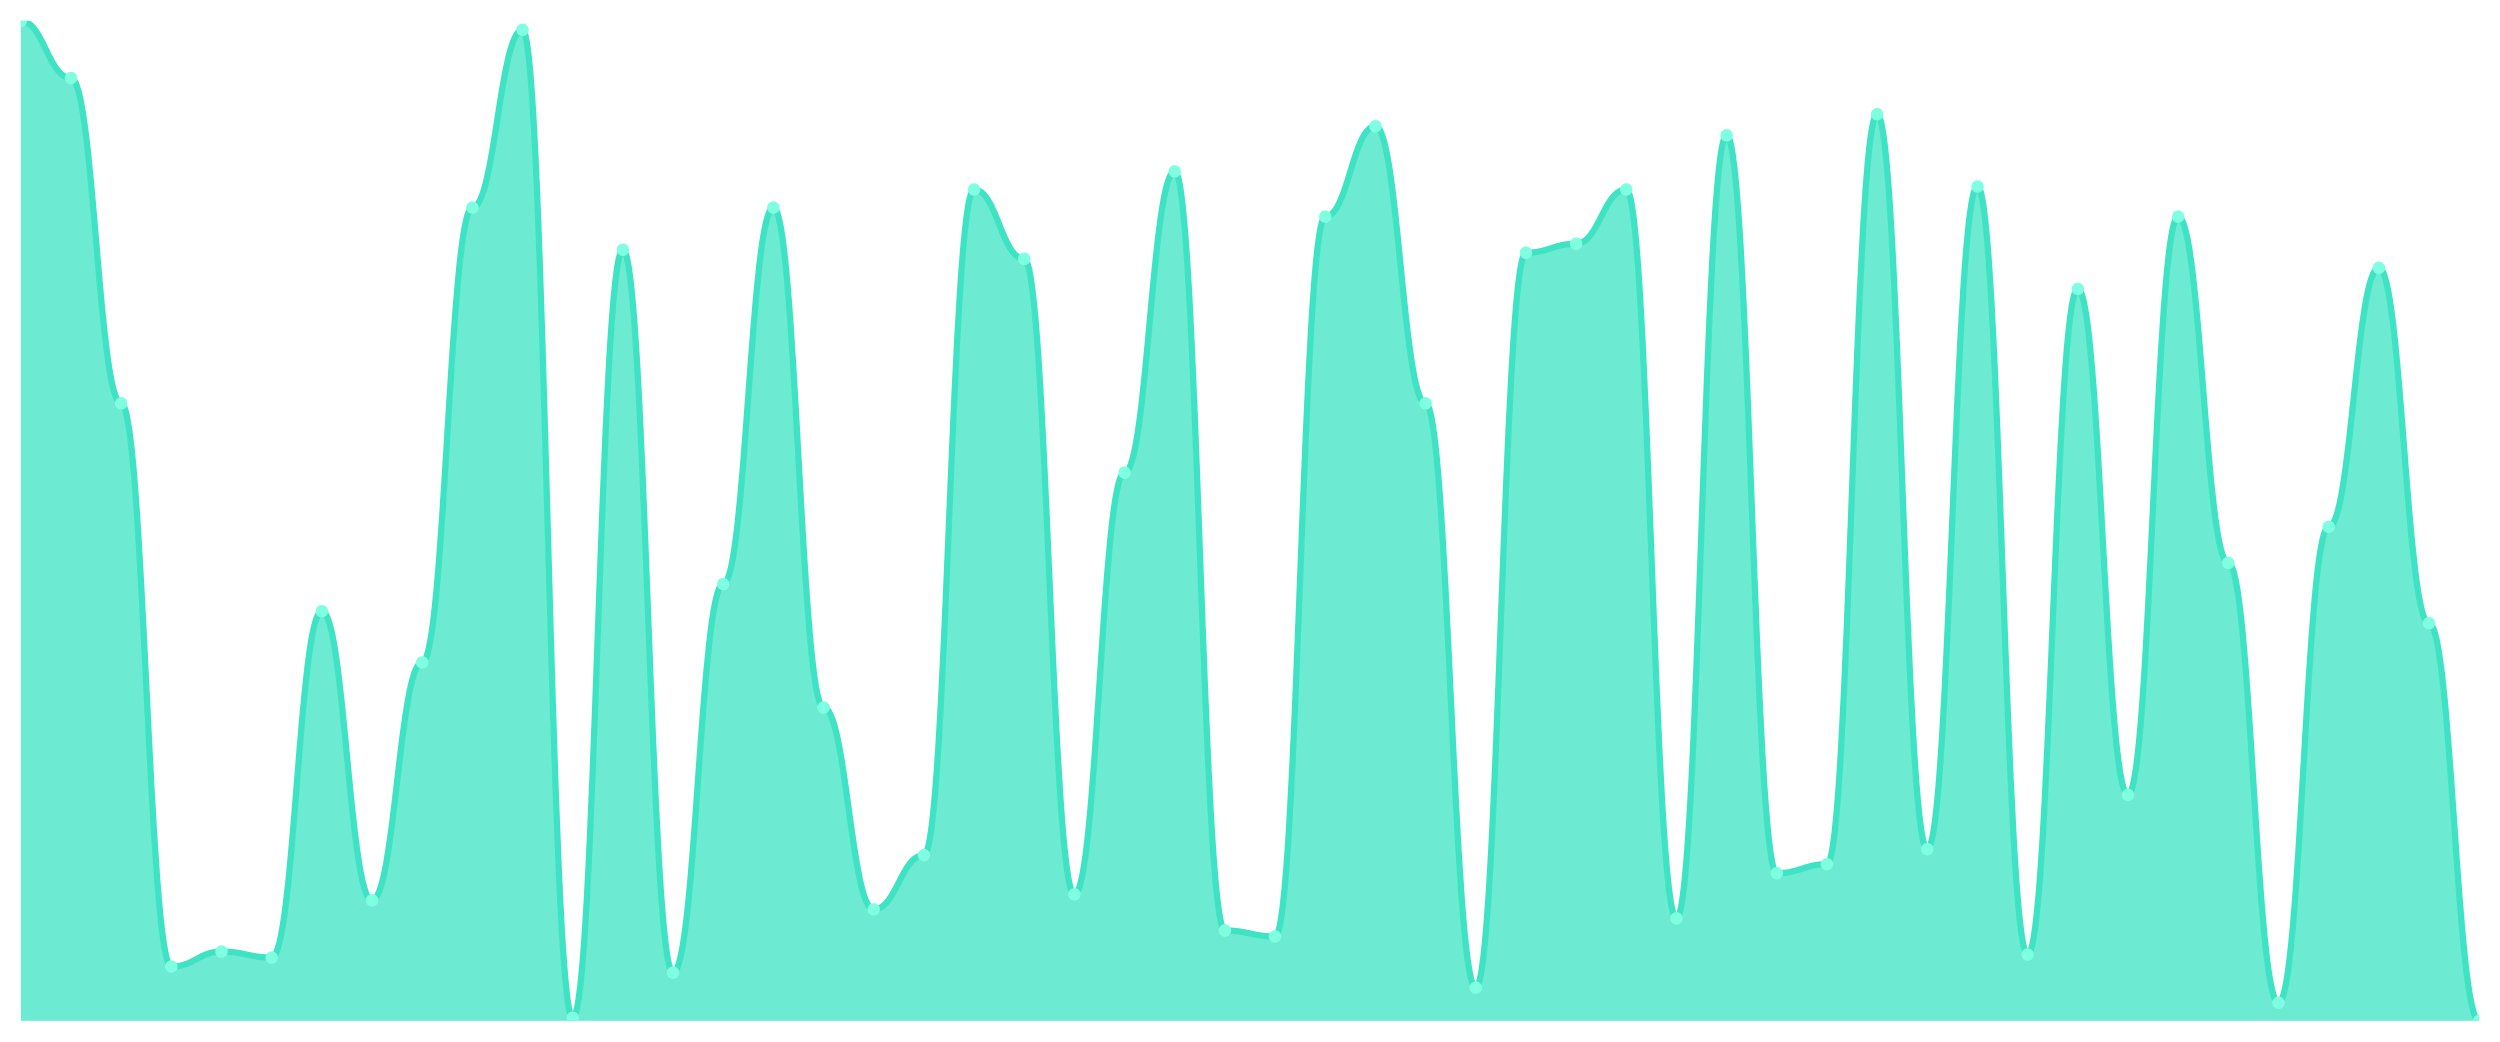
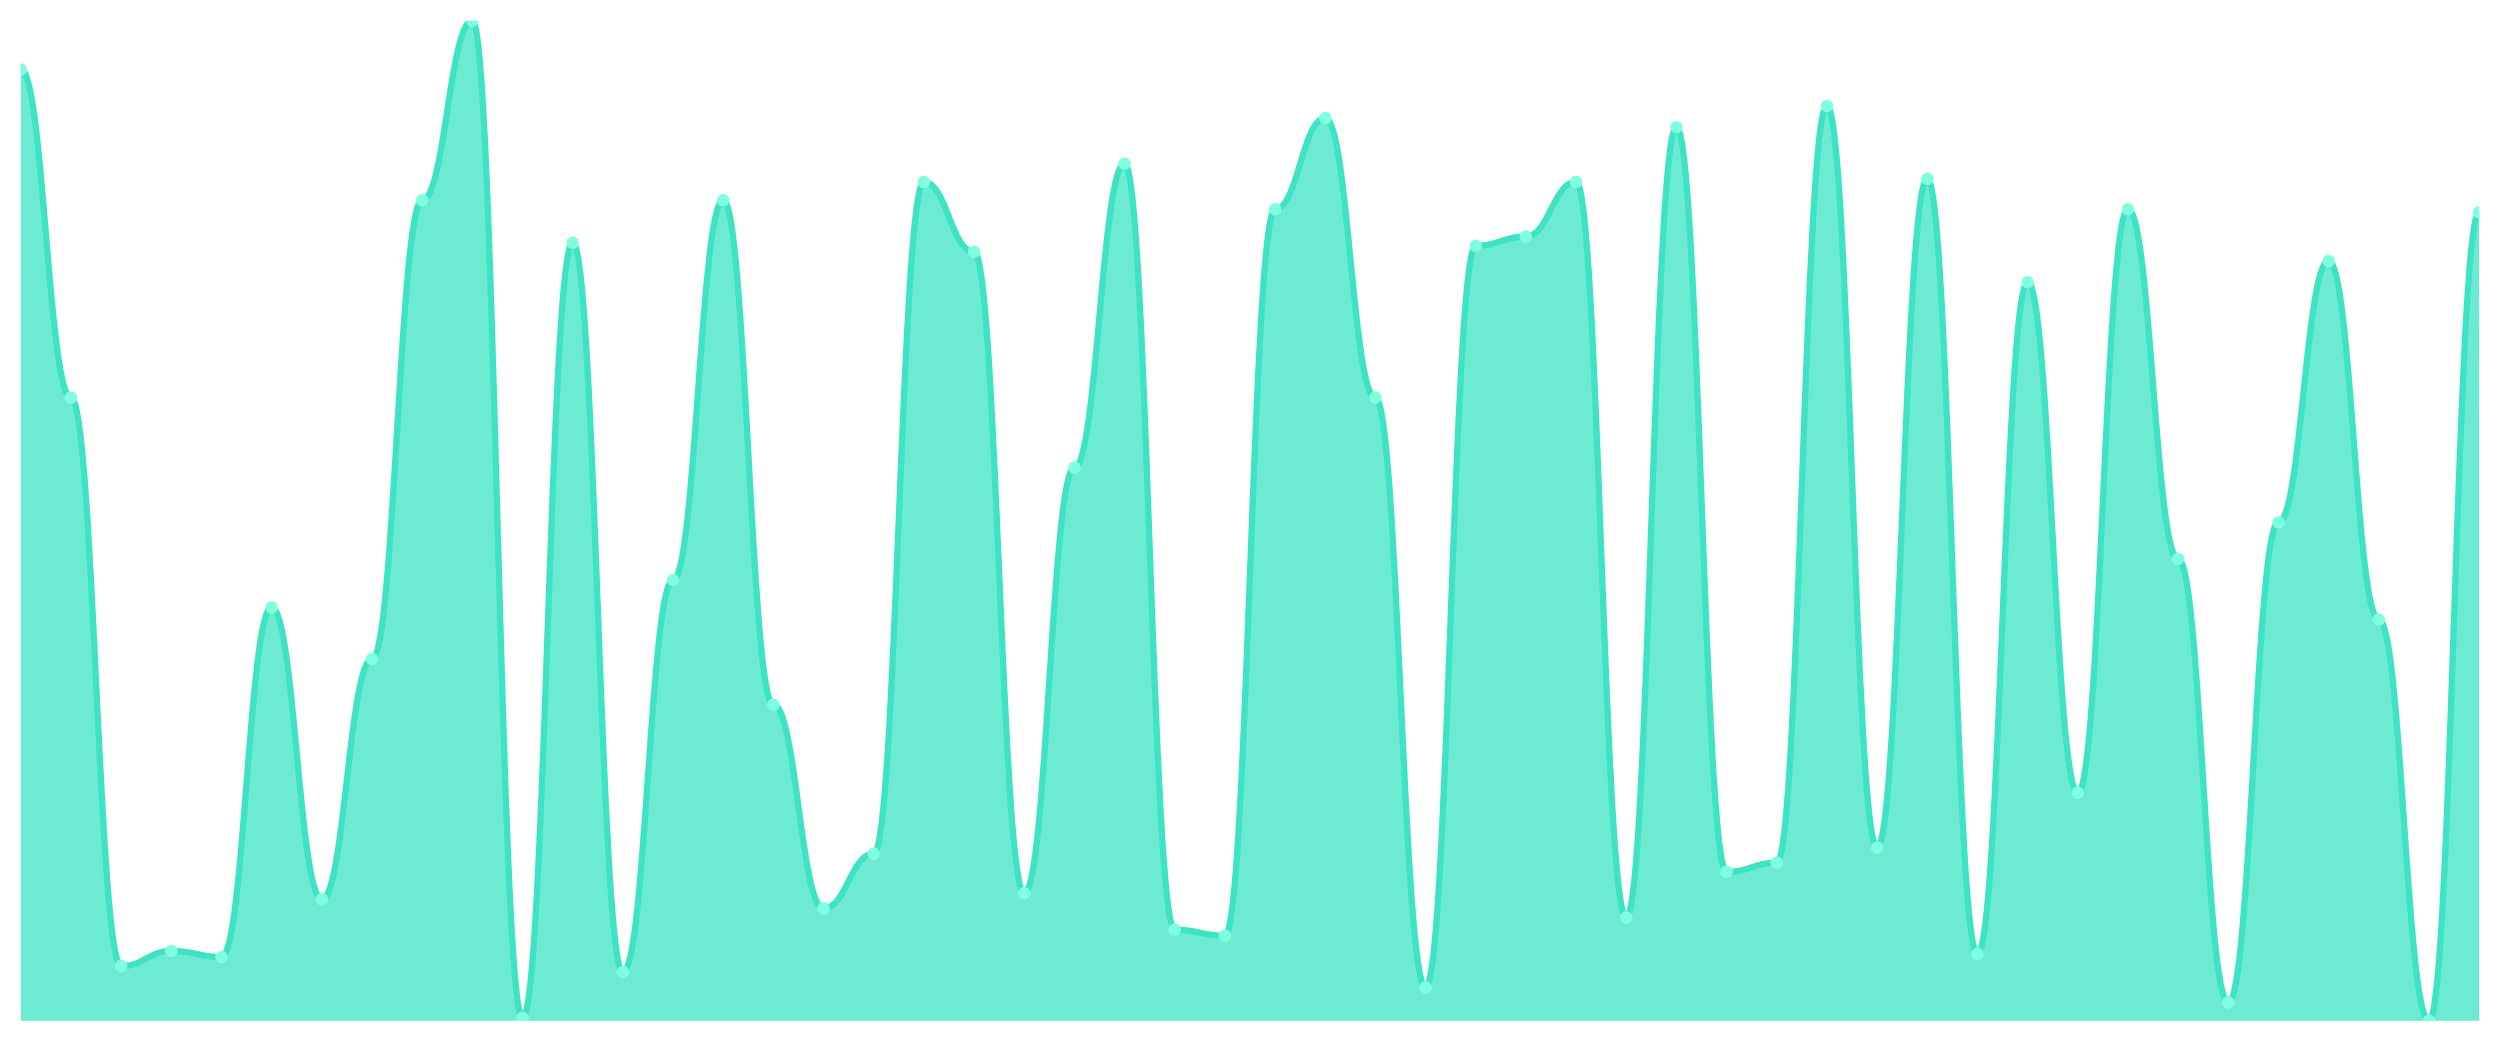
<svg xmlns="http://www.w3.org/2000/svg" viewBox="0 0 1200 500" width="1200" height="500">
  <defs>
    <clipPath id="c">
      <rect x="10" y="10" width="1180" height="480" />
    </clipPath>
  </defs>
  <rect width="1200" height="500" fill="none" />
  <g clip-path="url(#c)">
-     <path d="M 10,490 L 10,10 C 20.837,10 23.245,37.47 34.082,37.47 C 44.918,37.47 47.327,193.614 58.163,193.614 C 69,193.614 71.408,463.976 82.245,463.976 C 93.082,463.976 95.49,456.747 106.327,456.747 C 117.163,456.747 119.571,459.639 130.408,459.639 C 141.245,459.639 143.653,293.373 154.49,293.373 C 165.327,293.373 167.735,432.169 178.571,432.169 C 189.408,432.169 191.816,317.952 202.653,317.952 C 213.49,317.952 215.898,99.639 226.735,99.639 C 237.571,99.639 239.98,14.337 250.816,14.337 C 261.653,14.337 264.061,488.554 274.898,488.554 C 285.735,488.554 288.143,119.88 298.98,119.88 C 309.816,119.88 312.224,466.867 323.061,466.867 C 333.898,466.867 336.306,280.361 347.143,280.361 C 357.98,280.361 360.388,99.639 371.224,99.639 C 382.061,99.639 384.469,339.639 395.306,339.639 C 406.143,339.639 408.551,436.506 419.388,436.506 C 430.224,436.506 432.633,410.482 443.469,410.482 C 454.306,410.482 456.714,90.964 467.551,90.964 C 478.388,90.964 480.796,124.217 491.633,124.217 C 502.469,124.217 504.878,429.277 515.714,429.277 C 526.551,429.277 528.959,226.867 539.796,226.867 C 550.633,226.867 553.041,82.289 563.878,82.289 C 574.714,82.289 577.122,446.627 587.959,446.627 C 598.796,446.627 601.204,449.518 612.041,449.518 C 622.878,449.518 625.286,103.976 636.122,103.976 C 646.959,103.976 649.367,60.602 660.204,60.602 C 671.041,60.602 673.449,193.614 684.286,193.614 C 695.122,193.614 697.531,474.096 708.367,474.096 C 719.204,474.096 721.612,121.325 732.449,121.325 C 743.286,121.325 745.694,116.988 756.531,116.988 C 767.367,116.988 769.776,90.964 780.612,90.964 C 791.449,90.964 793.857,440.843 804.694,440.843 C 815.531,440.843 817.939,64.94 828.776,64.94 C 839.612,64.94 842.02,419.157 852.857,419.157 C 863.694,419.157 866.102,414.819 876.939,414.819 C 887.776,414.819 890.184,54.819 901.02,54.819 C 911.857,54.819 914.265,407.59 925.102,407.59 C 935.939,407.59 938.347,89.518 949.184,89.518 C 960.02,89.518 962.429,458.193 973.265,458.193 C 984.102,458.193 986.51,138.675 997.347,138.675 C 1008.184,138.675 1010.592,381.566 1021.429,381.566 C 1032.265,381.566 1034.673,103.976 1045.51,103.976 C 1056.347,103.976 1058.755,270.241 1069.592,270.241 C 1080.429,270.241 1082.837,481.325 1093.673,481.325 C 1104.51,481.325 1106.918,252.892 1117.755,252.892 C 1128.592,252.892 1131,128.554 1141.837,128.554 C 1152.673,128.554 1155.082,299.157 1165.918,299.157 C 1176.755,299.157 1179.163,490 1190,490 L 1190,490 Z" fill="rgba(61,227,195,0.75)" />
-     <path d="M 10,10 C 20.837,10 23.245,37.47 34.082,37.47 C 44.918,37.47 47.327,193.614 58.163,193.614 C 69,193.614 71.408,463.976 82.245,463.976 C 93.082,463.976 95.49,456.747 106.327,456.747 C 117.163,456.747 119.571,459.639 130.408,459.639 C 141.245,459.639 143.653,293.373 154.49,293.373 C 165.327,293.373 167.735,432.169 178.571,432.169 C 189.408,432.169 191.816,317.952 202.653,317.952 C 213.49,317.952 215.898,99.639 226.735,99.639 C 237.571,99.639 239.98,14.337 250.816,14.337 C 261.653,14.337 264.061,488.554 274.898,488.554 C 285.735,488.554 288.143,119.88 298.98,119.88 C 309.816,119.88 312.224,466.867 323.061,466.867 C 333.898,466.867 336.306,280.361 347.143,280.361 C 357.98,280.361 360.388,99.639 371.224,99.639 C 382.061,99.639 384.469,339.639 395.306,339.639 C 406.143,339.639 408.551,436.506 419.388,436.506 C 430.224,436.506 432.633,410.482 443.469,410.482 C 454.306,410.482 456.714,90.964 467.551,90.964 C 478.388,90.964 480.796,124.217 491.633,124.217 C 502.469,124.217 504.878,429.277 515.714,429.277 C 526.551,429.277 528.959,226.867 539.796,226.867 C 550.633,226.867 553.041,82.289 563.878,82.289 C 574.714,82.289 577.122,446.627 587.959,446.627 C 598.796,446.627 601.204,449.518 612.041,449.518 C 622.878,449.518 625.286,103.976 636.122,103.976 C 646.959,103.976 649.367,60.602 660.204,60.602 C 671.041,60.602 673.449,193.614 684.286,193.614 C 695.122,193.614 697.531,474.096 708.367,474.096 C 719.204,474.096 721.612,121.325 732.449,121.325 C 743.286,121.325 745.694,116.988 756.531,116.988 C 767.367,116.988 769.776,90.964 780.612,90.964 C 791.449,90.964 793.857,440.843 804.694,440.843 C 815.531,440.843 817.939,64.94 828.776,64.94 C 839.612,64.94 842.02,419.157 852.857,419.157 C 863.694,419.157 866.102,414.819 876.939,414.819 C 887.776,414.819 890.184,54.819 901.02,54.819 C 911.857,54.819 914.265,407.59 925.102,407.59 C 935.939,407.59 938.347,89.518 949.184,89.518 C 960.02,89.518 962.429,458.193 973.265,458.193 C 984.102,458.193 986.51,138.675 997.347,138.675 C 1008.184,138.675 1010.592,381.566 1021.429,381.566 C 1032.265,381.566 1034.673,103.976 1045.51,103.976 C 1056.347,103.976 1058.755,270.241 1069.592,270.241 C 1080.429,270.241 1082.837,481.325 1093.673,481.325 C 1104.51,481.325 1106.918,252.892 1117.755,252.892 C 1128.592,252.892 1131,128.554 1141.837,128.554 C 1152.673,128.554 1155.082,299.157 1165.918,299.157 C 1176.755,299.157 1179.163,490 1190,490" fill="none" stroke="#3de3c3" stroke-width="3" stroke-linecap="round" stroke-linejoin="round" />
-     <circle cx="10" cy="10" r="3" fill="#7fffe1" />
-     <circle cx="34.082" cy="37.47" r="3" fill="#7fffe1" />
-     <circle cx="58.163" cy="193.614" r="3" fill="#7fffe1" />
-     <circle cx="82.245" cy="463.976" r="3" fill="#7fffe1" />
-     <circle cx="106.327" cy="456.747" r="3" fill="#7fffe1" />
-     <circle cx="130.408" cy="459.639" r="3" fill="#7fffe1" />
-     <circle cx="154.49" cy="293.373" r="3" fill="#7fffe1" />
-     <circle cx="178.571" cy="432.169" r="3" fill="#7fffe1" />
-     <circle cx="202.653" cy="317.952" r="3" fill="#7fffe1" />
-     <circle cx="226.735" cy="99.639" r="3" fill="#7fffe1" />
-     <circle cx="250.816" cy="14.337" r="3" fill="#7fffe1" />
-     <circle cx="274.898" cy="488.554" r="3" fill="#7fffe1" />
-     <circle cx="298.98" cy="119.88" r="3" fill="#7fffe1" />
-     <circle cx="323.061" cy="466.867" r="3" fill="#7fffe1" />
-     <circle cx="347.143" cy="280.361" r="3" fill="#7fffe1" />
-     <circle cx="371.224" cy="99.639" r="3" fill="#7fffe1" />
-     <circle cx="395.306" cy="339.639" r="3" fill="#7fffe1" />
-     <circle cx="419.388" cy="436.506" r="3" fill="#7fffe1" />
-     <circle cx="443.469" cy="410.482" r="3" fill="#7fffe1" />
-     <circle cx="467.551" cy="90.964" r="3" fill="#7fffe1" />
-     <circle cx="491.633" cy="124.217" r="3" fill="#7fffe1" />
-     <circle cx="515.714" cy="429.277" r="3" fill="#7fffe1" />
-     <circle cx="539.796" cy="226.867" r="3" fill="#7fffe1" />
-     <circle cx="563.878" cy="82.289" r="3" fill="#7fffe1" />
-     <circle cx="587.959" cy="446.627" r="3" fill="#7fffe1" />
-     <circle cx="612.041" cy="449.518" r="3" fill="#7fffe1" />
-     <circle cx="636.122" cy="103.976" r="3" fill="#7fffe1" />
-     <circle cx="660.204" cy="60.602" r="3" fill="#7fffe1" />
-     <circle cx="684.286" cy="193.614" r="3" fill="#7fffe1" />
-     <circle cx="708.367" cy="474.096" r="3" fill="#7fffe1" />
-     <circle cx="732.449" cy="121.325" r="3" fill="#7fffe1" />
-     <circle cx="756.531" cy="116.988" r="3" fill="#7fffe1" />
-     <circle cx="780.612" cy="90.964" r="3" fill="#7fffe1" />
-     <circle cx="804.694" cy="440.843" r="3" fill="#7fffe1" />
-     <circle cx="828.776" cy="64.94" r="3" fill="#7fffe1" />
-     <circle cx="852.857" cy="419.157" r="3" fill="#7fffe1" />
-     <circle cx="876.939" cy="414.819" r="3" fill="#7fffe1" />
-     <circle cx="901.02" cy="54.819" r="3" fill="#7fffe1" />
-     <circle cx="925.102" cy="407.59" r="3" fill="#7fffe1" />
-     <circle cx="949.184" cy="89.518" r="3" fill="#7fffe1" />
-     <circle cx="973.265" cy="458.193" r="3" fill="#7fffe1" />
-     <circle cx="997.347" cy="138.675" r="3" fill="#7fffe1" />
-     <circle cx="1021.429" cy="381.566" r="3" fill="#7fffe1" />
-     <circle cx="1045.51" cy="103.976" r="3" fill="#7fffe1" />
-     <circle cx="1069.592" cy="270.241" r="3" fill="#7fffe1" />
-     <circle cx="1093.673" cy="481.325" r="3" fill="#7fffe1" />
-     <circle cx="1117.755" cy="252.892" r="3" fill="#7fffe1" />
-     <circle cx="1141.837" cy="128.554" r="3" fill="#7fffe1" />
-     <circle cx="1165.918" cy="299.157" r="3" fill="#7fffe1" />
-     <circle cx="1190" cy="490" r="3" fill="#7fffe1" />
+     <path d="M 10,490 L 10,33.343 C 20.837,33.343 23.245,190.912 34.082,190.912 C 44.918,190.912 47.327,463.739 58.163,463.739 C 69,463.739 71.408,456.444 82.245,456.444 C 93.082,456.444 95.49,459.362 106.327,459.362 C 117.163,459.362 119.571,291.581 130.408,291.581 C 141.245,291.581 143.653,431.641 154.49,431.641 C 165.327,431.641 167.735,316.383 178.571,316.383 C 189.408,316.383 191.816,96.079 202.653,96.079 C 213.49,96.079 215.898,10 226.735,10 C 237.571,10 239.98,488.541 250.816,488.541 C 261.653,488.541 264.061,116.505 274.898,116.505 C 285.735,116.505 288.143,466.657 298.98,466.657 C 309.816,466.657 312.224,278.45 323.061,278.45 C 333.898,278.45 336.306,96.079 347.143,96.079 C 357.98,96.079 360.388,338.267 371.224,338.267 C 382.061,338.267 384.469,436.018 395.306,436.018 C 406.143,436.018 408.551,409.757 419.388,409.757 C 430.224,409.757 432.633,87.325 443.469,87.325 C 454.306,87.325 456.714,120.881 467.551,120.881 C 478.388,120.881 480.796,428.723 491.633,428.723 C 502.469,428.723 504.878,224.468 515.714,224.468 C 526.551,224.468 528.959,78.571 539.796,78.571 C 550.633,78.571 553.041,446.231 563.878,446.231 C 574.714,446.231 577.122,449.149 587.959,449.149 C 598.796,449.149 601.204,100.456 612.041,100.456 C 622.878,100.456 625.286,56.687 636.122,56.687 C 646.959,56.687 649.367,190.912 660.204,190.912 C 671.041,190.912 673.449,473.951 684.286,473.951 C 695.122,473.951 697.531,117.964 708.367,117.964 C 719.204,117.964 721.612,113.587 732.449,113.587 C 743.286,113.587 745.694,87.325 756.531,87.325 C 767.367,87.325 769.776,440.395 780.612,440.395 C 791.449,440.395 793.857,61.064 804.694,61.064 C 815.531,61.064 817.939,418.511 828.776,418.511 C 839.612,418.511 842.02,414.134 852.857,414.134 C 863.694,414.134 866.102,50.851 876.939,50.851 C 887.776,50.851 890.184,406.839 901.02,406.839 C 911.857,406.839 914.265,85.866 925.102,85.866 C 935.939,85.866 938.347,457.903 949.184,457.903 C 960.02,457.903 962.429,135.471 973.265,135.471 C 984.102,135.471 986.51,380.578 997.347,380.578 C 1008.184,380.578 1010.592,100.456 1021.429,100.456 C 1032.265,100.456 1034.673,268.237 1045.51,268.237 C 1056.347,268.237 1058.755,481.246 1069.592,481.246 C 1080.429,481.246 1082.837,250.729 1093.673,250.729 C 1104.51,250.729 1106.918,125.258 1117.755,125.258 C 1128.592,125.258 1131,297.416 1141.837,297.416 C 1152.673,297.416 1155.082,490 1165.918,490 C 1176.755,490 1179.163,101.915 1190,101.915 L 1190,490 Z" fill="rgba(61,227,195,0.75)" />
+     <path d="M 10,33.343 C 20.837,33.343 23.245,190.912 34.082,190.912 C 44.918,190.912 47.327,463.739 58.163,463.739 C 69,463.739 71.408,456.444 82.245,456.444 C 93.082,456.444 95.49,459.362 106.327,459.362 C 117.163,459.362 119.571,291.581 130.408,291.581 C 141.245,291.581 143.653,431.641 154.49,431.641 C 165.327,431.641 167.735,316.383 178.571,316.383 C 189.408,316.383 191.816,96.079 202.653,96.079 C 213.49,96.079 215.898,10 226.735,10 C 237.571,10 239.98,488.541 250.816,488.541 C 261.653,488.541 264.061,116.505 274.898,116.505 C 285.735,116.505 288.143,466.657 298.98,466.657 C 309.816,466.657 312.224,278.45 323.061,278.45 C 333.898,278.45 336.306,96.079 347.143,96.079 C 357.98,96.079 360.388,338.267 371.224,338.267 C 382.061,338.267 384.469,436.018 395.306,436.018 C 406.143,436.018 408.551,409.757 419.388,409.757 C 430.224,409.757 432.633,87.325 443.469,87.325 C 454.306,87.325 456.714,120.881 467.551,120.881 C 478.388,120.881 480.796,428.723 491.633,428.723 C 502.469,428.723 504.878,224.468 515.714,224.468 C 526.551,224.468 528.959,78.571 539.796,78.571 C 550.633,78.571 553.041,446.231 563.878,446.231 C 574.714,446.231 577.122,449.149 587.959,449.149 C 598.796,449.149 601.204,100.456 612.041,100.456 C 622.878,100.456 625.286,56.687 636.122,56.687 C 646.959,56.687 649.367,190.912 660.204,190.912 C 671.041,190.912 673.449,473.951 684.286,473.951 C 695.122,473.951 697.531,117.964 708.367,117.964 C 719.204,117.964 721.612,113.587 732.449,113.587 C 743.286,113.587 745.694,87.325 756.531,87.325 C 767.367,87.325 769.776,440.395 780.612,440.395 C 791.449,440.395 793.857,61.064 804.694,61.064 C 815.531,61.064 817.939,418.511 828.776,418.511 C 839.612,418.511 842.02,414.134 852.857,414.134 C 863.694,414.134 866.102,50.851 876.939,50.851 C 887.776,50.851 890.184,406.839 901.02,406.839 C 911.857,406.839 914.265,85.866 925.102,85.866 C 935.939,85.866 938.347,457.903 949.184,457.903 C 960.02,457.903 962.429,135.471 973.265,135.471 C 984.102,135.471 986.51,380.578 997.347,380.578 C 1008.184,380.578 1010.592,100.456 1021.429,100.456 C 1032.265,100.456 1034.673,268.237 1045.51,268.237 C 1056.347,268.237 1058.755,481.246 1069.592,481.246 C 1080.429,481.246 1082.837,250.729 1093.673,250.729 C 1104.51,250.729 1106.918,125.258 1117.755,125.258 C 1128.592,125.258 1131,297.416 1141.837,297.416 C 1152.673,297.416 1155.082,490 1165.918,490 C 1176.755,490 1179.163,101.915 1190,101.915" fill="none" stroke="#3de3c3" stroke-width="3" stroke-linecap="round" stroke-linejoin="round" />
+     <circle cx="10" cy="33.343" r="3" fill="#7fffe1" />
+     <circle cx="34.082" cy="190.912" r="3" fill="#7fffe1" />
+     <circle cx="58.163" cy="463.739" r="3" fill="#7fffe1" />
+     <circle cx="82.245" cy="456.444" r="3" fill="#7fffe1" />
+     <circle cx="106.327" cy="459.362" r="3" fill="#7fffe1" />
+     <circle cx="130.408" cy="291.581" r="3" fill="#7fffe1" />
+     <circle cx="154.49" cy="431.641" r="3" fill="#7fffe1" />
+     <circle cx="178.571" cy="316.383" r="3" fill="#7fffe1" />
+     <circle cx="202.653" cy="96.079" r="3" fill="#7fffe1" />
+     <circle cx="226.735" cy="10" r="3" fill="#7fffe1" />
+     <circle cx="250.816" cy="488.541" r="3" fill="#7fffe1" />
+     <circle cx="274.898" cy="116.505" r="3" fill="#7fffe1" />
+     <circle cx="298.98" cy="466.657" r="3" fill="#7fffe1" />
+     <circle cx="323.061" cy="278.45" r="3" fill="#7fffe1" />
+     <circle cx="347.143" cy="96.079" r="3" fill="#7fffe1" />
+     <circle cx="371.224" cy="338.267" r="3" fill="#7fffe1" />
+     <circle cx="395.306" cy="436.018" r="3" fill="#7fffe1" />
+     <circle cx="419.388" cy="409.757" r="3" fill="#7fffe1" />
+     <circle cx="443.469" cy="87.325" r="3" fill="#7fffe1" />
+     <circle cx="467.551" cy="120.881" r="3" fill="#7fffe1" />
+     <circle cx="491.633" cy="428.723" r="3" fill="#7fffe1" />
+     <circle cx="515.714" cy="224.468" r="3" fill="#7fffe1" />
+     <circle cx="539.796" cy="78.571" r="3" fill="#7fffe1" />
+     <circle cx="563.878" cy="446.231" r="3" fill="#7fffe1" />
+     <circle cx="587.959" cy="449.149" r="3" fill="#7fffe1" />
+     <circle cx="612.041" cy="100.456" r="3" fill="#7fffe1" />
+     <circle cx="636.122" cy="56.687" r="3" fill="#7fffe1" />
+     <circle cx="660.204" cy="190.912" r="3" fill="#7fffe1" />
+     <circle cx="684.286" cy="473.951" r="3" fill="#7fffe1" />
+     <circle cx="708.367" cy="117.964" r="3" fill="#7fffe1" />
+     <circle cx="732.449" cy="113.587" r="3" fill="#7fffe1" />
+     <circle cx="756.531" cy="87.325" r="3" fill="#7fffe1" />
+     <circle cx="780.612" cy="440.395" r="3" fill="#7fffe1" />
+     <circle cx="804.694" cy="61.064" r="3" fill="#7fffe1" />
+     <circle cx="828.776" cy="418.511" r="3" fill="#7fffe1" />
+     <circle cx="852.857" cy="414.134" r="3" fill="#7fffe1" />
+     <circle cx="876.939" cy="50.851" r="3" fill="#7fffe1" />
+     <circle cx="901.02" cy="406.839" r="3" fill="#7fffe1" />
+     <circle cx="925.102" cy="85.866" r="3" fill="#7fffe1" />
+     <circle cx="949.184" cy="457.903" r="3" fill="#7fffe1" />
+     <circle cx="973.265" cy="135.471" r="3" fill="#7fffe1" />
+     <circle cx="997.347" cy="380.578" r="3" fill="#7fffe1" />
+     <circle cx="1021.429" cy="100.456" r="3" fill="#7fffe1" />
+     <circle cx="1045.51" cy="268.237" r="3" fill="#7fffe1" />
+     <circle cx="1069.592" cy="481.246" r="3" fill="#7fffe1" />
+     <circle cx="1093.673" cy="250.729" r="3" fill="#7fffe1" />
+     <circle cx="1117.755" cy="125.258" r="3" fill="#7fffe1" />
+     <circle cx="1141.837" cy="297.416" r="3" fill="#7fffe1" />
+     <circle cx="1165.918" cy="490" r="3" fill="#7fffe1" />
+     <circle cx="1190" cy="101.915" r="3" fill="#7fffe1" />
  </g>
</svg>
